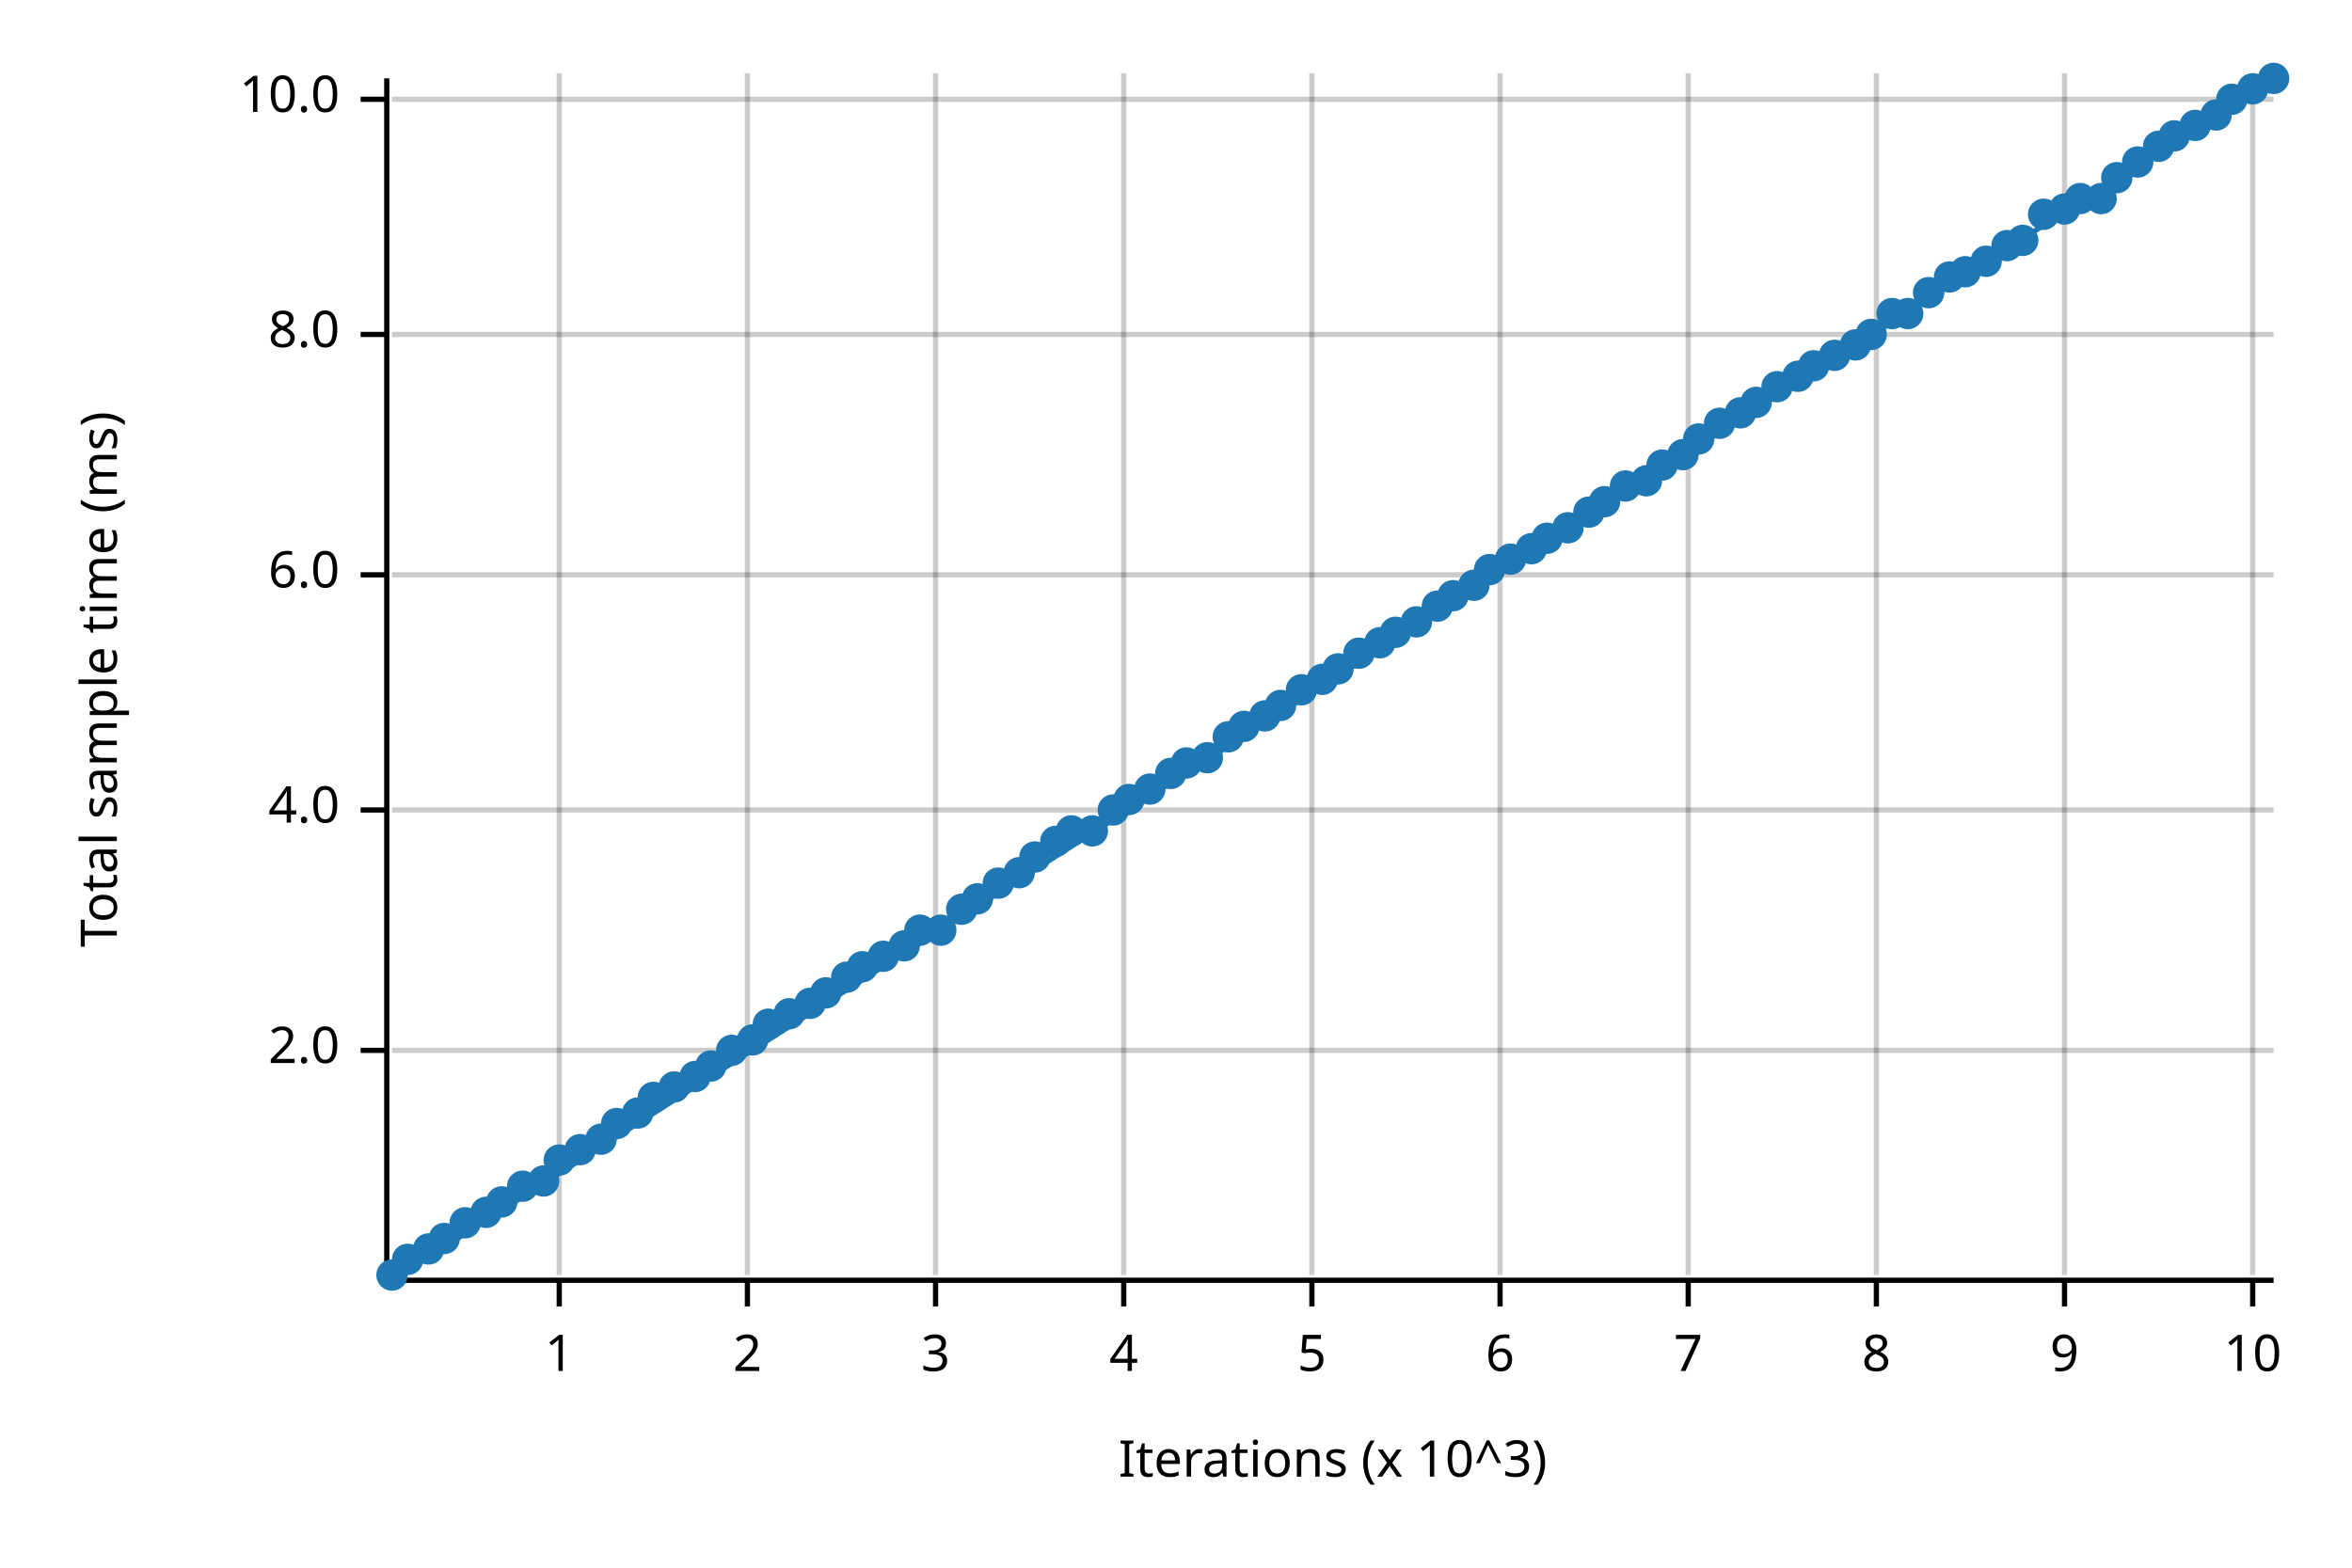
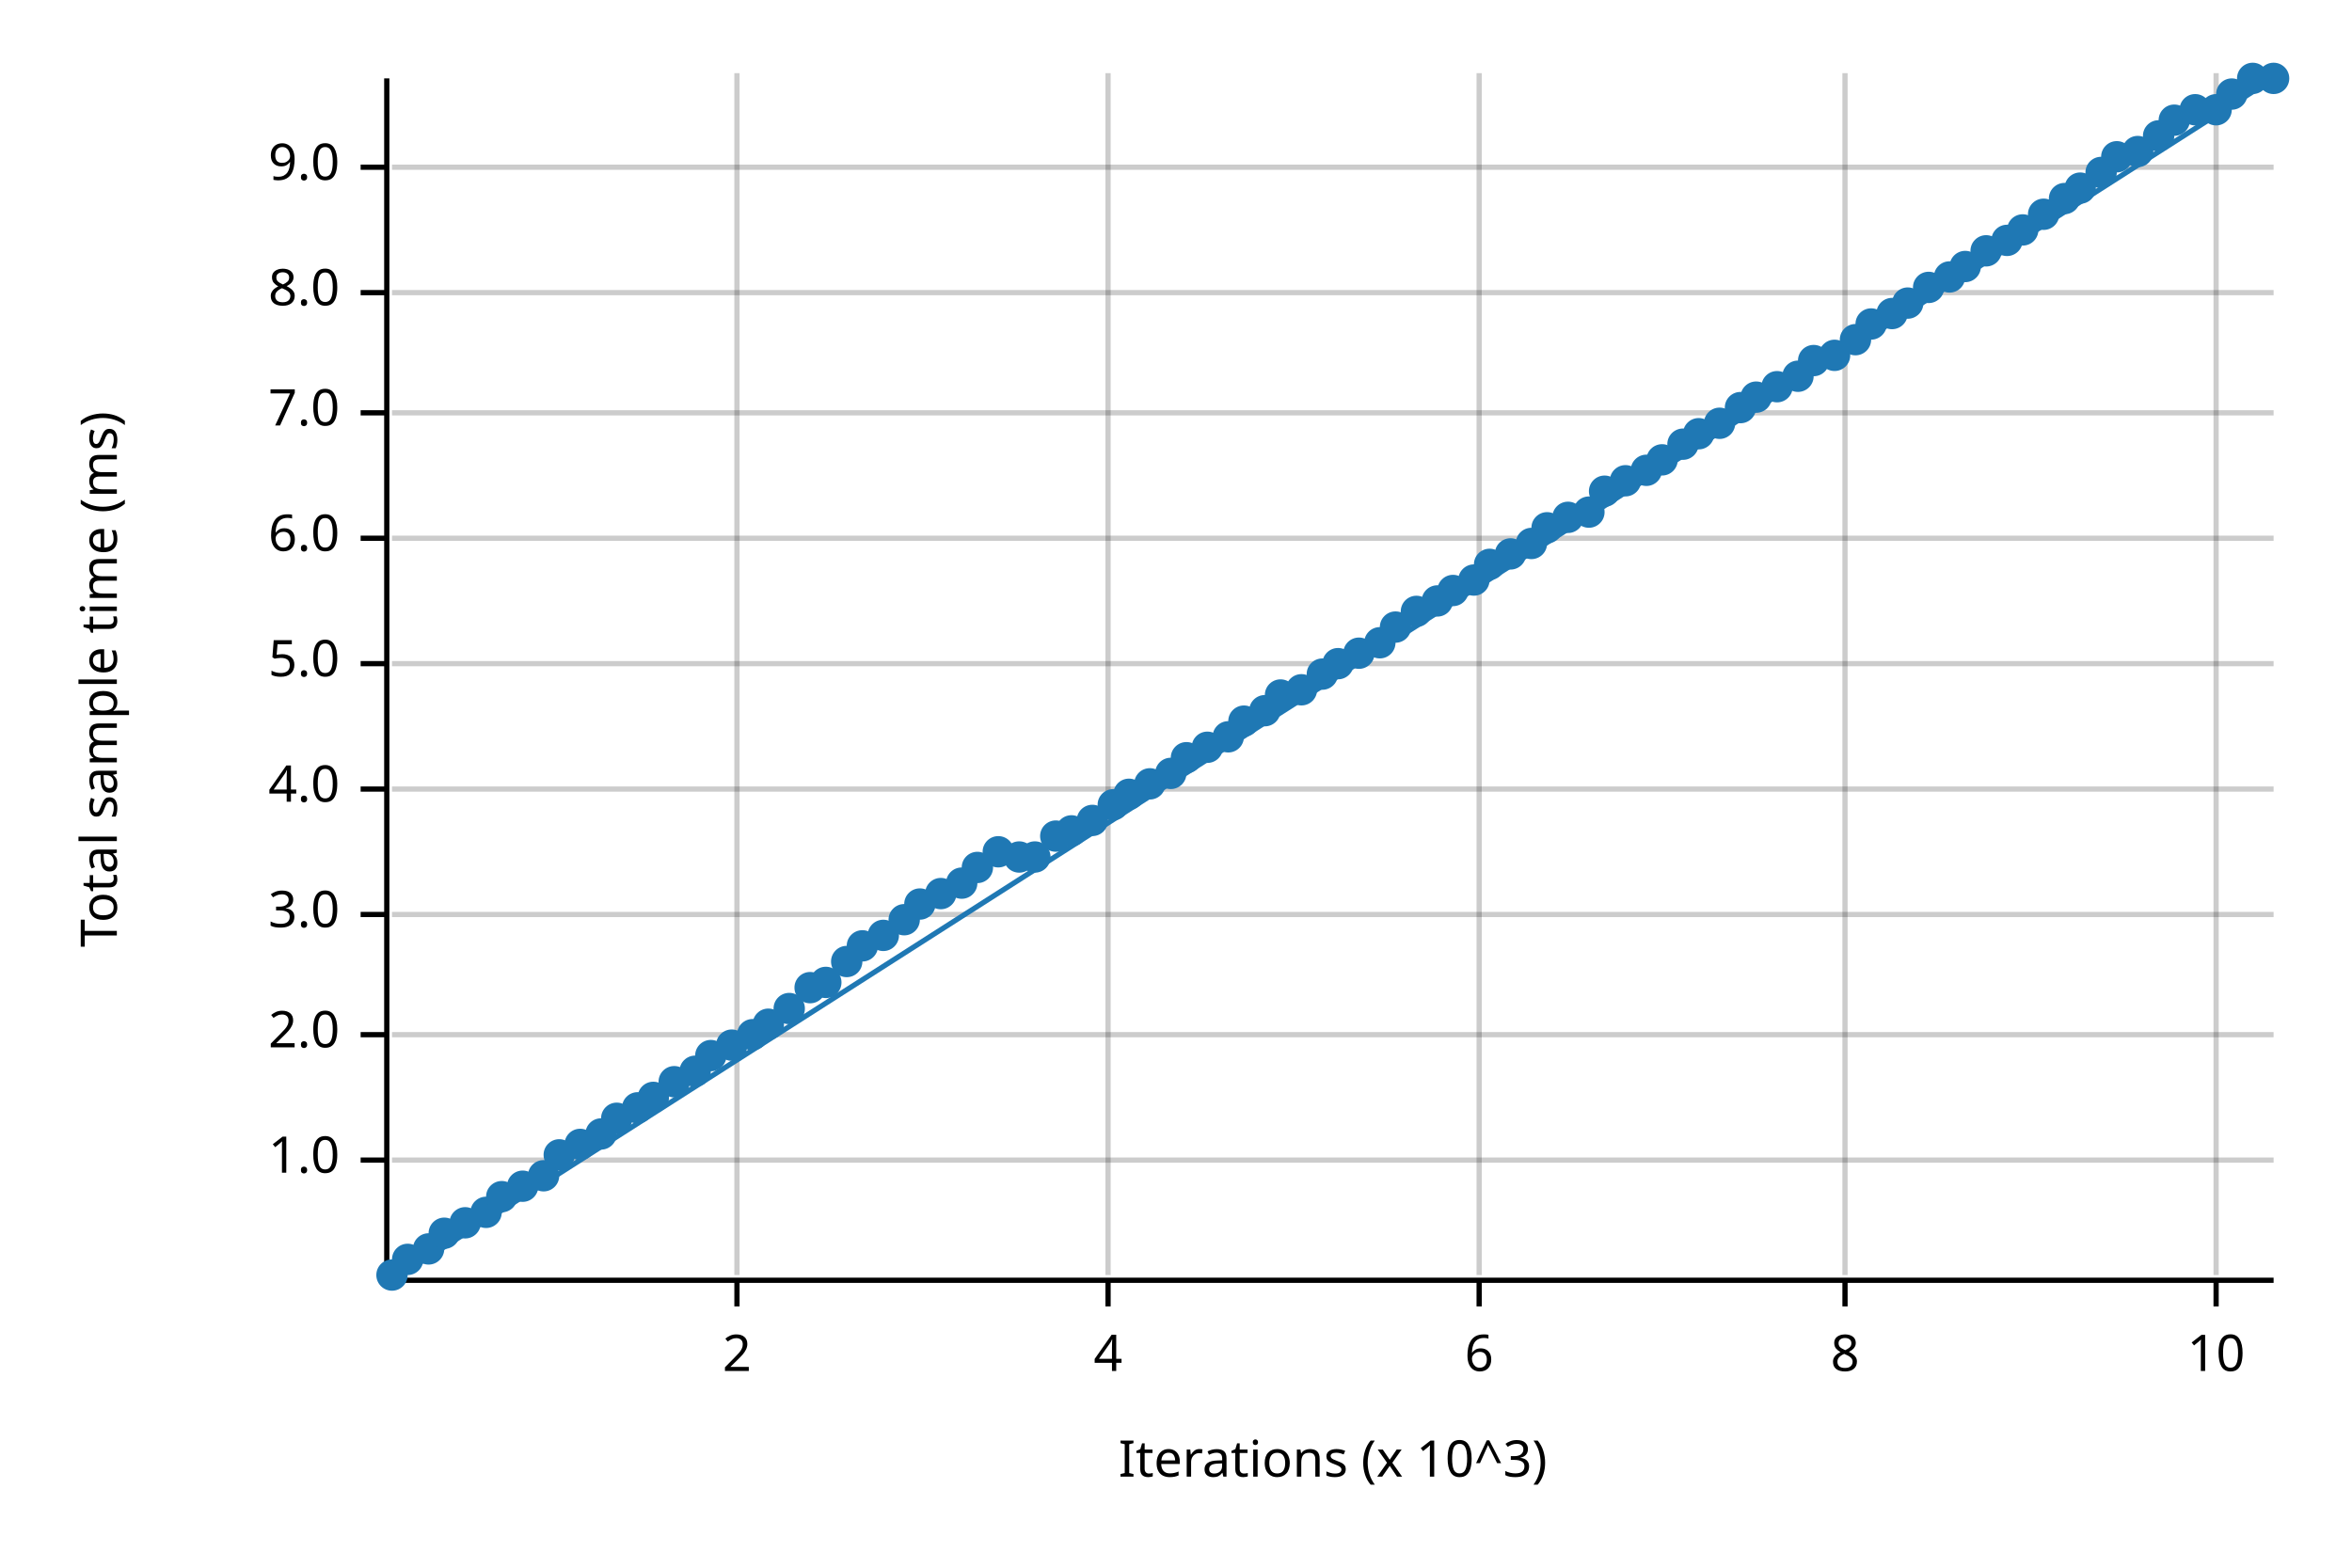
<svg xmlns="http://www.w3.org/2000/svg" width="450" height="300" viewBox="0 0 450 300">
  <text x="15" y="130" dy="0.76em" text-anchor="middle" font-family="sans-serif" font-size="9.677" opacity="1" fill="#000000" transform="rotate(270, 15, 130)">
Total sample time (ms)
</text>
  <text x="255" y="285" dy="-0.5ex" text-anchor="middle" font-family="sans-serif" font-size="9.677" opacity="1" fill="#000000">
Iterations (x 10^3)
</text>
-   <line opacity="0.2" stroke="#000000" stroke-width="1" x1="107" y1="244" x2="107" y2="14" />
-   <line opacity="0.2" stroke="#000000" stroke-width="1" x1="143" y1="244" x2="143" y2="14" />
-   <line opacity="0.2" stroke="#000000" stroke-width="1" x1="179" y1="244" x2="179" y2="14" />
-   <line opacity="0.2" stroke="#000000" stroke-width="1" x1="215" y1="244" x2="215" y2="14" />
-   <line opacity="0.2" stroke="#000000" stroke-width="1" x1="251" y1="244" x2="251" y2="14" />
-   <line opacity="0.2" stroke="#000000" stroke-width="1" x1="287" y1="244" x2="287" y2="14" />
-   <line opacity="0.2" stroke="#000000" stroke-width="1" x1="323" y1="244" x2="323" y2="14" />
-   <line opacity="0.2" stroke="#000000" stroke-width="1" x1="359" y1="244" x2="359" y2="14" />
-   <line opacity="0.2" stroke="#000000" stroke-width="1" x1="395" y1="244" x2="395" y2="14" />
-   <line opacity="0.2" stroke="#000000" stroke-width="1" x1="431" y1="244" x2="431" y2="14" />
-   <line opacity="0.2" stroke="#000000" stroke-width="1" x1="75" y1="201" x2="435" y2="201" />
-   <line opacity="0.2" stroke="#000000" stroke-width="1" x1="75" y1="155" x2="435" y2="155" />
-   <line opacity="0.2" stroke="#000000" stroke-width="1" x1="75" y1="110" x2="435" y2="110" />
-   <line opacity="0.2" stroke="#000000" stroke-width="1" x1="75" y1="64" x2="435" y2="64" />
-   <line opacity="0.2" stroke="#000000" stroke-width="1" x1="75" y1="19" x2="435" y2="19" />
+   <line opacity="0.2" stroke="#000000" stroke-width="1" x1="141" y1="244" x2="141" y2="14" />
+   <line opacity="0.2" stroke="#000000" stroke-width="1" x1="212" y1="244" x2="212" y2="14" />
+   <line opacity="0.2" stroke="#000000" stroke-width="1" x1="283" y1="244" x2="283" y2="14" />
+   <line opacity="0.2" stroke="#000000" stroke-width="1" x1="353" y1="244" x2="353" y2="14" />
+   <line opacity="0.2" stroke="#000000" stroke-width="1" x1="424" y1="244" x2="424" y2="14" />
+   <line opacity="0.2" stroke="#000000" stroke-width="1" x1="75" y1="222" x2="435" y2="222" />
+   <line opacity="0.2" stroke="#000000" stroke-width="1" x1="75" y1="198" x2="435" y2="198" />
+   <line opacity="0.2" stroke="#000000" stroke-width="1" x1="75" y1="175" x2="435" y2="175" />
+   <line opacity="0.2" stroke="#000000" stroke-width="1" x1="75" y1="151" x2="435" y2="151" />
+   <line opacity="0.2" stroke="#000000" stroke-width="1" x1="75" y1="127" x2="435" y2="127" />
+   <line opacity="0.2" stroke="#000000" stroke-width="1" x1="75" y1="103" x2="435" y2="103" />
+   <line opacity="0.2" stroke="#000000" stroke-width="1" x1="75" y1="79" x2="435" y2="79" />
+   <line opacity="0.2" stroke="#000000" stroke-width="1" x1="75" y1="56" x2="435" y2="56" />
+   <line opacity="0.2" stroke="#000000" stroke-width="1" x1="75" y1="32" x2="435" y2="32" />
  <polyline fill="none" opacity="1" stroke="#000000" stroke-width="1" points="74,15 74,245 " />
-   <text x="65" y="201" dy="0.5ex" text-anchor="end" font-family="sans-serif" font-size="9.677" opacity="1" fill="#000000">
+   <text x="65" y="222" dy="0.5ex" text-anchor="end" font-family="sans-serif" font-size="9.677" opacity="1" fill="#000000">
+ 1.0
+ </text>
+   <polyline fill="none" opacity="1" stroke="#000000" stroke-width="1" points="69,222 74,222 " />
+   <text x="65" y="198" dy="0.5ex" text-anchor="end" font-family="sans-serif" font-size="9.677" opacity="1" fill="#000000">
2.0
</text>
-   <polyline fill="none" opacity="1" stroke="#000000" stroke-width="1" points="69,201 74,201 " />
-   <text x="65" y="155" dy="0.5ex" text-anchor="end" font-family="sans-serif" font-size="9.677" opacity="1" fill="#000000">
+   <polyline fill="none" opacity="1" stroke="#000000" stroke-width="1" points="69,198 74,198 " />
+   <text x="65" y="175" dy="0.5ex" text-anchor="end" font-family="sans-serif" font-size="9.677" opacity="1" fill="#000000">
+ 3.0
+ </text>
+   <polyline fill="none" opacity="1" stroke="#000000" stroke-width="1" points="69,175 74,175 " />
+   <text x="65" y="151" dy="0.5ex" text-anchor="end" font-family="sans-serif" font-size="9.677" opacity="1" fill="#000000">
4.0
</text>
-   <polyline fill="none" opacity="1" stroke="#000000" stroke-width="1" points="69,155 74,155 " />
-   <text x="65" y="110" dy="0.5ex" text-anchor="end" font-family="sans-serif" font-size="9.677" opacity="1" fill="#000000">
+   <polyline fill="none" opacity="1" stroke="#000000" stroke-width="1" points="69,151 74,151 " />
+   <text x="65" y="127" dy="0.5ex" text-anchor="end" font-family="sans-serif" font-size="9.677" opacity="1" fill="#000000">
+ 5.0
+ </text>
+   <polyline fill="none" opacity="1" stroke="#000000" stroke-width="1" points="69,127 74,127 " />
+   <text x="65" y="103" dy="0.5ex" text-anchor="end" font-family="sans-serif" font-size="9.677" opacity="1" fill="#000000">
6.0
</text>
-   <polyline fill="none" opacity="1" stroke="#000000" stroke-width="1" points="69,110 74,110 " />
-   <text x="65" y="64" dy="0.5ex" text-anchor="end" font-family="sans-serif" font-size="9.677" opacity="1" fill="#000000">
+   <polyline fill="none" opacity="1" stroke="#000000" stroke-width="1" points="69,103 74,103 " />
+   <text x="65" y="79" dy="0.5ex" text-anchor="end" font-family="sans-serif" font-size="9.677" opacity="1" fill="#000000">
+ 7.0
+ </text>
+   <polyline fill="none" opacity="1" stroke="#000000" stroke-width="1" points="69,79 74,79 " />
+   <text x="65" y="56" dy="0.5ex" text-anchor="end" font-family="sans-serif" font-size="9.677" opacity="1" fill="#000000">
8.0
</text>
-   <polyline fill="none" opacity="1" stroke="#000000" stroke-width="1" points="69,64 74,64 " />
-   <text x="65" y="19" dy="0.5ex" text-anchor="end" font-family="sans-serif" font-size="9.677" opacity="1" fill="#000000">
- 10.0
+   <polyline fill="none" opacity="1" stroke="#000000" stroke-width="1" points="69,56 74,56 " />
+   <text x="65" y="32" dy="0.5ex" text-anchor="end" font-family="sans-serif" font-size="9.677" opacity="1" fill="#000000">
+ 9.0
</text>
-   <polyline fill="none" opacity="1" stroke="#000000" stroke-width="1" points="69,19 74,19 " />
+   <polyline fill="none" opacity="1" stroke="#000000" stroke-width="1" points="69,32 74,32 " />
  <polyline fill="none" opacity="1" stroke="#000000" stroke-width="1" points="75,245 435,245 " />
-   <text x="107" y="255" dy="0.76em" text-anchor="middle" font-family="sans-serif" font-size="9.677" opacity="1" fill="#000000">
- 1
- </text>
-   <polyline fill="none" opacity="1" stroke="#000000" stroke-width="1" points="107,245 107,250 " />
-   <text x="143" y="255" dy="0.76em" text-anchor="middle" font-family="sans-serif" font-size="9.677" opacity="1" fill="#000000">
+   <text x="141" y="255" dy="0.76em" text-anchor="middle" font-family="sans-serif" font-size="9.677" opacity="1" fill="#000000">
2
</text>
-   <polyline fill="none" opacity="1" stroke="#000000" stroke-width="1" points="143,245 143,250 " />
-   <text x="179" y="255" dy="0.76em" text-anchor="middle" font-family="sans-serif" font-size="9.677" opacity="1" fill="#000000">
- 3
- </text>
-   <polyline fill="none" opacity="1" stroke="#000000" stroke-width="1" points="179,245 179,250 " />
-   <text x="215" y="255" dy="0.76em" text-anchor="middle" font-family="sans-serif" font-size="9.677" opacity="1" fill="#000000">
+   <polyline fill="none" opacity="1" stroke="#000000" stroke-width="1" points="141,245 141,250 " />
+   <text x="212" y="255" dy="0.76em" text-anchor="middle" font-family="sans-serif" font-size="9.677" opacity="1" fill="#000000">
4
</text>
-   <polyline fill="none" opacity="1" stroke="#000000" stroke-width="1" points="215,245 215,250 " />
-   <text x="251" y="255" dy="0.76em" text-anchor="middle" font-family="sans-serif" font-size="9.677" opacity="1" fill="#000000">
- 5
- </text>
-   <polyline fill="none" opacity="1" stroke="#000000" stroke-width="1" points="251,245 251,250 " />
-   <text x="287" y="255" dy="0.76em" text-anchor="middle" font-family="sans-serif" font-size="9.677" opacity="1" fill="#000000">
+   <polyline fill="none" opacity="1" stroke="#000000" stroke-width="1" points="212,245 212,250 " />
+   <text x="283" y="255" dy="0.76em" text-anchor="middle" font-family="sans-serif" font-size="9.677" opacity="1" fill="#000000">
6
</text>
-   <polyline fill="none" opacity="1" stroke="#000000" stroke-width="1" points="287,245 287,250 " />
-   <text x="323" y="255" dy="0.76em" text-anchor="middle" font-family="sans-serif" font-size="9.677" opacity="1" fill="#000000">
- 7
- </text>
-   <polyline fill="none" opacity="1" stroke="#000000" stroke-width="1" points="323,245 323,250 " />
-   <text x="359" y="255" dy="0.76em" text-anchor="middle" font-family="sans-serif" font-size="9.677" opacity="1" fill="#000000">
+   <polyline fill="none" opacity="1" stroke="#000000" stroke-width="1" points="283,245 283,250 " />
+   <text x="353" y="255" dy="0.76em" text-anchor="middle" font-family="sans-serif" font-size="9.677" opacity="1" fill="#000000">
8
</text>
-   <polyline fill="none" opacity="1" stroke="#000000" stroke-width="1" points="359,245 359,250 " />
-   <text x="395" y="255" dy="0.76em" text-anchor="middle" font-family="sans-serif" font-size="9.677" opacity="1" fill="#000000">
- 9
- </text>
-   <polyline fill="none" opacity="1" stroke="#000000" stroke-width="1" points="395,245 395,250 " />
-   <text x="431" y="255" dy="0.76em" text-anchor="middle" font-family="sans-serif" font-size="9.677" opacity="1" fill="#000000">
+   <polyline fill="none" opacity="1" stroke="#000000" stroke-width="1" points="353,245 353,250 " />
+   <text x="424" y="255" dy="0.76em" text-anchor="middle" font-family="sans-serif" font-size="9.677" opacity="1" fill="#000000">
10
</text>
-   <polyline fill="none" opacity="1" stroke="#000000" stroke-width="1" points="431,245 431,250 " />
+   <polyline fill="none" opacity="1" stroke="#000000" stroke-width="1" points="424,245 424,250 " />
  <circle cx="75" cy="244" r="3" opacity="1" fill="#1F78B4" stroke="none" stroke-width="1" />
  <circle cx="78" cy="241" r="3" opacity="1" fill="#1F78B4" stroke="none" stroke-width="1" />
  <circle cx="82" cy="239" r="3" opacity="1" fill="#1F78B4" stroke="none" stroke-width="1" />
-   <circle cx="85" cy="237" r="3" opacity="1" fill="#1F78B4" stroke="none" stroke-width="1" />
+   <circle cx="85" cy="236" r="3" opacity="1" fill="#1F78B4" stroke="none" stroke-width="1" />
  <circle cx="89" cy="234" r="3" opacity="1" fill="#1F78B4" stroke="none" stroke-width="1" />
  <circle cx="93" cy="232" r="3" opacity="1" fill="#1F78B4" stroke="none" stroke-width="1" />
-   <circle cx="96" cy="230" r="3" opacity="1" fill="#1F78B4" stroke="none" stroke-width="1" />
+   <circle cx="96" cy="229" r="3" opacity="1" fill="#1F78B4" stroke="none" stroke-width="1" />
  <circle cx="100" cy="227" r="3" opacity="1" fill="#1F78B4" stroke="none" stroke-width="1" />
-   <circle cx="104" cy="226" r="3" opacity="1" fill="#1F78B4" stroke="none" stroke-width="1" />
-   <circle cx="107" cy="222" r="3" opacity="1" fill="#1F78B4" stroke="none" stroke-width="1" />
-   <circle cx="111" cy="220" r="3" opacity="1" fill="#1F78B4" stroke="none" stroke-width="1" />
-   <circle cx="115" cy="218" r="3" opacity="1" fill="#1F78B4" stroke="none" stroke-width="1" />
-   <circle cx="118" cy="215" r="3" opacity="1" fill="#1F78B4" stroke="none" stroke-width="1" />
-   <circle cx="122" cy="213" r="3" opacity="1" fill="#1F78B4" stroke="none" stroke-width="1" />
+   <circle cx="104" cy="225" r="3" opacity="1" fill="#1F78B4" stroke="none" stroke-width="1" />
+   <circle cx="107" cy="221" r="3" opacity="1" fill="#1F78B4" stroke="none" stroke-width="1" />
+   <circle cx="111" cy="219" r="3" opacity="1" fill="#1F78B4" stroke="none" stroke-width="1" />
+   <circle cx="115" cy="217" r="3" opacity="1" fill="#1F78B4" stroke="none" stroke-width="1" />
+   <circle cx="118" cy="214" r="3" opacity="1" fill="#1F78B4" stroke="none" stroke-width="1" />
+   <circle cx="122" cy="212" r="3" opacity="1" fill="#1F78B4" stroke="none" stroke-width="1" />
  <circle cx="125" cy="210" r="3" opacity="1" fill="#1F78B4" stroke="none" stroke-width="1" />
-   <circle cx="129" cy="208" r="3" opacity="1" fill="#1F78B4" stroke="none" stroke-width="1" />
-   <circle cx="133" cy="206" r="3" opacity="1" fill="#1F78B4" stroke="none" stroke-width="1" />
-   <circle cx="136" cy="204" r="3" opacity="1" fill="#1F78B4" stroke="none" stroke-width="1" />
-   <circle cx="140" cy="201" r="3" opacity="1" fill="#1F78B4" stroke="none" stroke-width="1" />
-   <circle cx="144" cy="199" r="3" opacity="1" fill="#1F78B4" stroke="none" stroke-width="1" />
+   <circle cx="129" cy="207" r="3" opacity="1" fill="#1F78B4" stroke="none" stroke-width="1" />
+   <circle cx="133" cy="205" r="3" opacity="1" fill="#1F78B4" stroke="none" stroke-width="1" />
+   <circle cx="136" cy="202" r="3" opacity="1" fill="#1F78B4" stroke="none" stroke-width="1" />
+   <circle cx="140" cy="200" r="3" opacity="1" fill="#1F78B4" stroke="none" stroke-width="1" />
+   <circle cx="144" cy="198" r="3" opacity="1" fill="#1F78B4" stroke="none" stroke-width="1" />
  <circle cx="147" cy="196" r="3" opacity="1" fill="#1F78B4" stroke="none" stroke-width="1" />
-   <circle cx="151" cy="194" r="3" opacity="1" fill="#1F78B4" stroke="none" stroke-width="1" />
-   <circle cx="155" cy="192" r="3" opacity="1" fill="#1F78B4" stroke="none" stroke-width="1" />
-   <circle cx="158" cy="190" r="3" opacity="1" fill="#1F78B4" stroke="none" stroke-width="1" />
-   <circle cx="162" cy="187" r="3" opacity="1" fill="#1F78B4" stroke="none" stroke-width="1" />
-   <circle cx="165" cy="185" r="3" opacity="1" fill="#1F78B4" stroke="none" stroke-width="1" />
-   <circle cx="169" cy="183" r="3" opacity="1" fill="#1F78B4" stroke="none" stroke-width="1" />
-   <circle cx="173" cy="181" r="3" opacity="1" fill="#1F78B4" stroke="none" stroke-width="1" />
-   <circle cx="176" cy="178" r="3" opacity="1" fill="#1F78B4" stroke="none" stroke-width="1" />
-   <circle cx="180" cy="178" r="3" opacity="1" fill="#1F78B4" stroke="none" stroke-width="1" />
-   <circle cx="184" cy="174" r="3" opacity="1" fill="#1F78B4" stroke="none" stroke-width="1" />
-   <circle cx="187" cy="172" r="3" opacity="1" fill="#1F78B4" stroke="none" stroke-width="1" />
-   <circle cx="191" cy="169" r="3" opacity="1" fill="#1F78B4" stroke="none" stroke-width="1" />
-   <circle cx="195" cy="167" r="3" opacity="1" fill="#1F78B4" stroke="none" stroke-width="1" />
+   <circle cx="151" cy="193" r="3" opacity="1" fill="#1F78B4" stroke="none" stroke-width="1" />
+   <circle cx="155" cy="189" r="3" opacity="1" fill="#1F78B4" stroke="none" stroke-width="1" />
+   <circle cx="158" cy="188" r="3" opacity="1" fill="#1F78B4" stroke="none" stroke-width="1" />
+   <circle cx="162" cy="184" r="3" opacity="1" fill="#1F78B4" stroke="none" stroke-width="1" />
+   <circle cx="165" cy="181" r="3" opacity="1" fill="#1F78B4" stroke="none" stroke-width="1" />
+   <circle cx="169" cy="179" r="3" opacity="1" fill="#1F78B4" stroke="none" stroke-width="1" />
+   <circle cx="173" cy="176" r="3" opacity="1" fill="#1F78B4" stroke="none" stroke-width="1" />
+   <circle cx="176" cy="173" r="3" opacity="1" fill="#1F78B4" stroke="none" stroke-width="1" />
+   <circle cx="180" cy="171" r="3" opacity="1" fill="#1F78B4" stroke="none" stroke-width="1" />
+   <circle cx="184" cy="169" r="3" opacity="1" fill="#1F78B4" stroke="none" stroke-width="1" />
+   <circle cx="187" cy="166" r="3" opacity="1" fill="#1F78B4" stroke="none" stroke-width="1" />
+   <circle cx="191" cy="163" r="3" opacity="1" fill="#1F78B4" stroke="none" stroke-width="1" />
+   <circle cx="195" cy="164" r="3" opacity="1" fill="#1F78B4" stroke="none" stroke-width="1" />
  <circle cx="198" cy="164" r="3" opacity="1" fill="#1F78B4" stroke="none" stroke-width="1" />
-   <circle cx="202" cy="161" r="3" opacity="1" fill="#1F78B4" stroke="none" stroke-width="1" />
+   <circle cx="202" cy="160" r="3" opacity="1" fill="#1F78B4" stroke="none" stroke-width="1" />
  <circle cx="205" cy="159" r="3" opacity="1" fill="#1F78B4" stroke="none" stroke-width="1" />
-   <circle cx="209" cy="159" r="3" opacity="1" fill="#1F78B4" stroke="none" stroke-width="1" />
-   <circle cx="213" cy="155" r="3" opacity="1" fill="#1F78B4" stroke="none" stroke-width="1" />
-   <circle cx="216" cy="153" r="3" opacity="1" fill="#1F78B4" stroke="none" stroke-width="1" />
-   <circle cx="220" cy="151" r="3" opacity="1" fill="#1F78B4" stroke="none" stroke-width="1" />
+   <circle cx="209" cy="157" r="3" opacity="1" fill="#1F78B4" stroke="none" stroke-width="1" />
+   <circle cx="213" cy="154" r="3" opacity="1" fill="#1F78B4" stroke="none" stroke-width="1" />
+   <circle cx="216" cy="152" r="3" opacity="1" fill="#1F78B4" stroke="none" stroke-width="1" />
+   <circle cx="220" cy="150" r="3" opacity="1" fill="#1F78B4" stroke="none" stroke-width="1" />
  <circle cx="224" cy="148" r="3" opacity="1" fill="#1F78B4" stroke="none" stroke-width="1" />
-   <circle cx="227" cy="146" r="3" opacity="1" fill="#1F78B4" stroke="none" stroke-width="1" />
-   <circle cx="231" cy="145" r="3" opacity="1" fill="#1F78B4" stroke="none" stroke-width="1" />
+   <circle cx="227" cy="145" r="3" opacity="1" fill="#1F78B4" stroke="none" stroke-width="1" />
+   <circle cx="231" cy="143" r="3" opacity="1" fill="#1F78B4" stroke="none" stroke-width="1" />
  <circle cx="235" cy="141" r="3" opacity="1" fill="#1F78B4" stroke="none" stroke-width="1" />
-   <circle cx="238" cy="139" r="3" opacity="1" fill="#1F78B4" stroke="none" stroke-width="1" />
-   <circle cx="242" cy="137" r="3" opacity="1" fill="#1F78B4" stroke="none" stroke-width="1" />
-   <circle cx="245" cy="135" r="3" opacity="1" fill="#1F78B4" stroke="none" stroke-width="1" />
+   <circle cx="238" cy="138" r="3" opacity="1" fill="#1F78B4" stroke="none" stroke-width="1" />
+   <circle cx="242" cy="136" r="3" opacity="1" fill="#1F78B4" stroke="none" stroke-width="1" />
+   <circle cx="245" cy="133" r="3" opacity="1" fill="#1F78B4" stroke="none" stroke-width="1" />
  <circle cx="249" cy="132" r="3" opacity="1" fill="#1F78B4" stroke="none" stroke-width="1" />
-   <circle cx="253" cy="130" r="3" opacity="1" fill="#1F78B4" stroke="none" stroke-width="1" />
-   <circle cx="256" cy="128" r="3" opacity="1" fill="#1F78B4" stroke="none" stroke-width="1" />
+   <circle cx="253" cy="129" r="3" opacity="1" fill="#1F78B4" stroke="none" stroke-width="1" />
+   <circle cx="256" cy="127" r="3" opacity="1" fill="#1F78B4" stroke="none" stroke-width="1" />
  <circle cx="260" cy="125" r="3" opacity="1" fill="#1F78B4" stroke="none" stroke-width="1" />
  <circle cx="264" cy="123" r="3" opacity="1" fill="#1F78B4" stroke="none" stroke-width="1" />
-   <circle cx="267" cy="121" r="3" opacity="1" fill="#1F78B4" stroke="none" stroke-width="1" />
-   <circle cx="271" cy="119" r="3" opacity="1" fill="#1F78B4" stroke="none" stroke-width="1" />
-   <circle cx="275" cy="116" r="3" opacity="1" fill="#1F78B4" stroke="none" stroke-width="1" />
-   <circle cx="278" cy="114" r="3" opacity="1" fill="#1F78B4" stroke="none" stroke-width="1" />
-   <circle cx="282" cy="112" r="3" opacity="1" fill="#1F78B4" stroke="none" stroke-width="1" />
-   <circle cx="285" cy="109" r="3" opacity="1" fill="#1F78B4" stroke="none" stroke-width="1" />
-   <circle cx="289" cy="107" r="3" opacity="1" fill="#1F78B4" stroke="none" stroke-width="1" />
-   <circle cx="293" cy="105" r="3" opacity="1" fill="#1F78B4" stroke="none" stroke-width="1" />
-   <circle cx="296" cy="103" r="3" opacity="1" fill="#1F78B4" stroke="none" stroke-width="1" />
-   <circle cx="300" cy="101" r="3" opacity="1" fill="#1F78B4" stroke="none" stroke-width="1" />
+   <circle cx="267" cy="120" r="3" opacity="1" fill="#1F78B4" stroke="none" stroke-width="1" />
+   <circle cx="271" cy="117" r="3" opacity="1" fill="#1F78B4" stroke="none" stroke-width="1" />
+   <circle cx="275" cy="115" r="3" opacity="1" fill="#1F78B4" stroke="none" stroke-width="1" />
+   <circle cx="278" cy="113" r="3" opacity="1" fill="#1F78B4" stroke="none" stroke-width="1" />
+   <circle cx="282" cy="111" r="3" opacity="1" fill="#1F78B4" stroke="none" stroke-width="1" />
+   <circle cx="285" cy="108" r="3" opacity="1" fill="#1F78B4" stroke="none" stroke-width="1" />
+   <circle cx="289" cy="106" r="3" opacity="1" fill="#1F78B4" stroke="none" stroke-width="1" />
+   <circle cx="293" cy="104" r="3" opacity="1" fill="#1F78B4" stroke="none" stroke-width="1" />
+   <circle cx="296" cy="101" r="3" opacity="1" fill="#1F78B4" stroke="none" stroke-width="1" />
+   <circle cx="300" cy="99" r="3" opacity="1" fill="#1F78B4" stroke="none" stroke-width="1" />
  <circle cx="304" cy="98" r="3" opacity="1" fill="#1F78B4" stroke="none" stroke-width="1" />
-   <circle cx="307" cy="96" r="3" opacity="1" fill="#1F78B4" stroke="none" stroke-width="1" />
-   <circle cx="311" cy="93" r="3" opacity="1" fill="#1F78B4" stroke="none" stroke-width="1" />
-   <circle cx="315" cy="92" r="3" opacity="1" fill="#1F78B4" stroke="none" stroke-width="1" />
-   <circle cx="318" cy="89" r="3" opacity="1" fill="#1F78B4" stroke="none" stroke-width="1" />
-   <circle cx="322" cy="87" r="3" opacity="1" fill="#1F78B4" stroke="none" stroke-width="1" />
-   <circle cx="325" cy="84" r="3" opacity="1" fill="#1F78B4" stroke="none" stroke-width="1" />
+   <circle cx="307" cy="94" r="3" opacity="1" fill="#1F78B4" stroke="none" stroke-width="1" />
+   <circle cx="311" cy="92" r="3" opacity="1" fill="#1F78B4" stroke="none" stroke-width="1" />
+   <circle cx="315" cy="90" r="3" opacity="1" fill="#1F78B4" stroke="none" stroke-width="1" />
+   <circle cx="318" cy="88" r="3" opacity="1" fill="#1F78B4" stroke="none" stroke-width="1" />
+   <circle cx="322" cy="85" r="3" opacity="1" fill="#1F78B4" stroke="none" stroke-width="1" />
+   <circle cx="325" cy="83" r="3" opacity="1" fill="#1F78B4" stroke="none" stroke-width="1" />
  <circle cx="329" cy="81" r="3" opacity="1" fill="#1F78B4" stroke="none" stroke-width="1" />
-   <circle cx="333" cy="79" r="3" opacity="1" fill="#1F78B4" stroke="none" stroke-width="1" />
-   <circle cx="336" cy="77" r="3" opacity="1" fill="#1F78B4" stroke="none" stroke-width="1" />
+   <circle cx="333" cy="78" r="3" opacity="1" fill="#1F78B4" stroke="none" stroke-width="1" />
+   <circle cx="336" cy="76" r="3" opacity="1" fill="#1F78B4" stroke="none" stroke-width="1" />
  <circle cx="340" cy="74" r="3" opacity="1" fill="#1F78B4" stroke="none" stroke-width="1" />
  <circle cx="344" cy="72" r="3" opacity="1" fill="#1F78B4" stroke="none" stroke-width="1" />
-   <circle cx="347" cy="70" r="3" opacity="1" fill="#1F78B4" stroke="none" stroke-width="1" />
+   <circle cx="347" cy="69" r="3" opacity="1" fill="#1F78B4" stroke="none" stroke-width="1" />
  <circle cx="351" cy="68" r="3" opacity="1" fill="#1F78B4" stroke="none" stroke-width="1" />
-   <circle cx="355" cy="66" r="3" opacity="1" fill="#1F78B4" stroke="none" stroke-width="1" />
-   <circle cx="358" cy="64" r="3" opacity="1" fill="#1F78B4" stroke="none" stroke-width="1" />
+   <circle cx="355" cy="65" r="3" opacity="1" fill="#1F78B4" stroke="none" stroke-width="1" />
+   <circle cx="358" cy="62" r="3" opacity="1" fill="#1F78B4" stroke="none" stroke-width="1" />
  <circle cx="362" cy="60" r="3" opacity="1" fill="#1F78B4" stroke="none" stroke-width="1" />
-   <circle cx="365" cy="60" r="3" opacity="1" fill="#1F78B4" stroke="none" stroke-width="1" />
-   <circle cx="369" cy="56" r="3" opacity="1" fill="#1F78B4" stroke="none" stroke-width="1" />
+   <circle cx="365" cy="58" r="3" opacity="1" fill="#1F78B4" stroke="none" stroke-width="1" />
+   <circle cx="369" cy="55" r="3" opacity="1" fill="#1F78B4" stroke="none" stroke-width="1" />
  <circle cx="373" cy="53" r="3" opacity="1" fill="#1F78B4" stroke="none" stroke-width="1" />
-   <circle cx="376" cy="52" r="3" opacity="1" fill="#1F78B4" stroke="none" stroke-width="1" />
-   <circle cx="380" cy="50" r="3" opacity="1" fill="#1F78B4" stroke="none" stroke-width="1" />
-   <circle cx="384" cy="47" r="3" opacity="1" fill="#1F78B4" stroke="none" stroke-width="1" />
-   <circle cx="387" cy="46" r="3" opacity="1" fill="#1F78B4" stroke="none" stroke-width="1" />
+   <circle cx="376" cy="51" r="3" opacity="1" fill="#1F78B4" stroke="none" stroke-width="1" />
+   <circle cx="380" cy="48" r="3" opacity="1" fill="#1F78B4" stroke="none" stroke-width="1" />
+   <circle cx="384" cy="46" r="3" opacity="1" fill="#1F78B4" stroke="none" stroke-width="1" />
+   <circle cx="387" cy="44" r="3" opacity="1" fill="#1F78B4" stroke="none" stroke-width="1" />
  <circle cx="391" cy="41" r="3" opacity="1" fill="#1F78B4" stroke="none" stroke-width="1" />
-   <circle cx="395" cy="40" r="3" opacity="1" fill="#1F78B4" stroke="none" stroke-width="1" />
-   <circle cx="398" cy="38" r="3" opacity="1" fill="#1F78B4" stroke="none" stroke-width="1" />
-   <circle cx="402" cy="38" r="3" opacity="1" fill="#1F78B4" stroke="none" stroke-width="1" />
-   <circle cx="405" cy="34" r="3" opacity="1" fill="#1F78B4" stroke="none" stroke-width="1" />
-   <circle cx="409" cy="31" r="3" opacity="1" fill="#1F78B4" stroke="none" stroke-width="1" />
-   <circle cx="413" cy="28" r="3" opacity="1" fill="#1F78B4" stroke="none" stroke-width="1" />
-   <circle cx="416" cy="26" r="3" opacity="1" fill="#1F78B4" stroke="none" stroke-width="1" />
-   <circle cx="420" cy="24" r="3" opacity="1" fill="#1F78B4" stroke="none" stroke-width="1" />
-   <circle cx="424" cy="22" r="3" opacity="1" fill="#1F78B4" stroke="none" stroke-width="1" />
-   <circle cx="427" cy="19" r="3" opacity="1" fill="#1F78B4" stroke="none" stroke-width="1" />
-   <circle cx="431" cy="17" r="3" opacity="1" fill="#1F78B4" stroke="none" stroke-width="1" />
+   <circle cx="395" cy="38" r="3" opacity="1" fill="#1F78B4" stroke="none" stroke-width="1" />
+   <circle cx="398" cy="36" r="3" opacity="1" fill="#1F78B4" stroke="none" stroke-width="1" />
+   <circle cx="402" cy="33" r="3" opacity="1" fill="#1F78B4" stroke="none" stroke-width="1" />
+   <circle cx="405" cy="30" r="3" opacity="1" fill="#1F78B4" stroke="none" stroke-width="1" />
+   <circle cx="409" cy="29" r="3" opacity="1" fill="#1F78B4" stroke="none" stroke-width="1" />
+   <circle cx="413" cy="26" r="3" opacity="1" fill="#1F78B4" stroke="none" stroke-width="1" />
+   <circle cx="416" cy="23" r="3" opacity="1" fill="#1F78B4" stroke="none" stroke-width="1" />
+   <circle cx="420" cy="21" r="3" opacity="1" fill="#1F78B4" stroke="none" stroke-width="1" />
+   <circle cx="424" cy="21" r="3" opacity="1" fill="#1F78B4" stroke="none" stroke-width="1" />
+   <circle cx="427" cy="18" r="3" opacity="1" fill="#1F78B4" stroke="none" stroke-width="1" />
+   <circle cx="431" cy="15" r="3" opacity="1" fill="#1F78B4" stroke="none" stroke-width="1" />
  <circle cx="435" cy="15" r="3" opacity="1" fill="#1F78B4" stroke="none" stroke-width="1" />
  <polyline fill="none" opacity="1" stroke="#1F78B4" stroke-width="1" points="75,245 435,15 " />
  <polygon opacity="0.25" fill="#1F78B4" points="75,245 435,15 435,15 " />
</svg>
